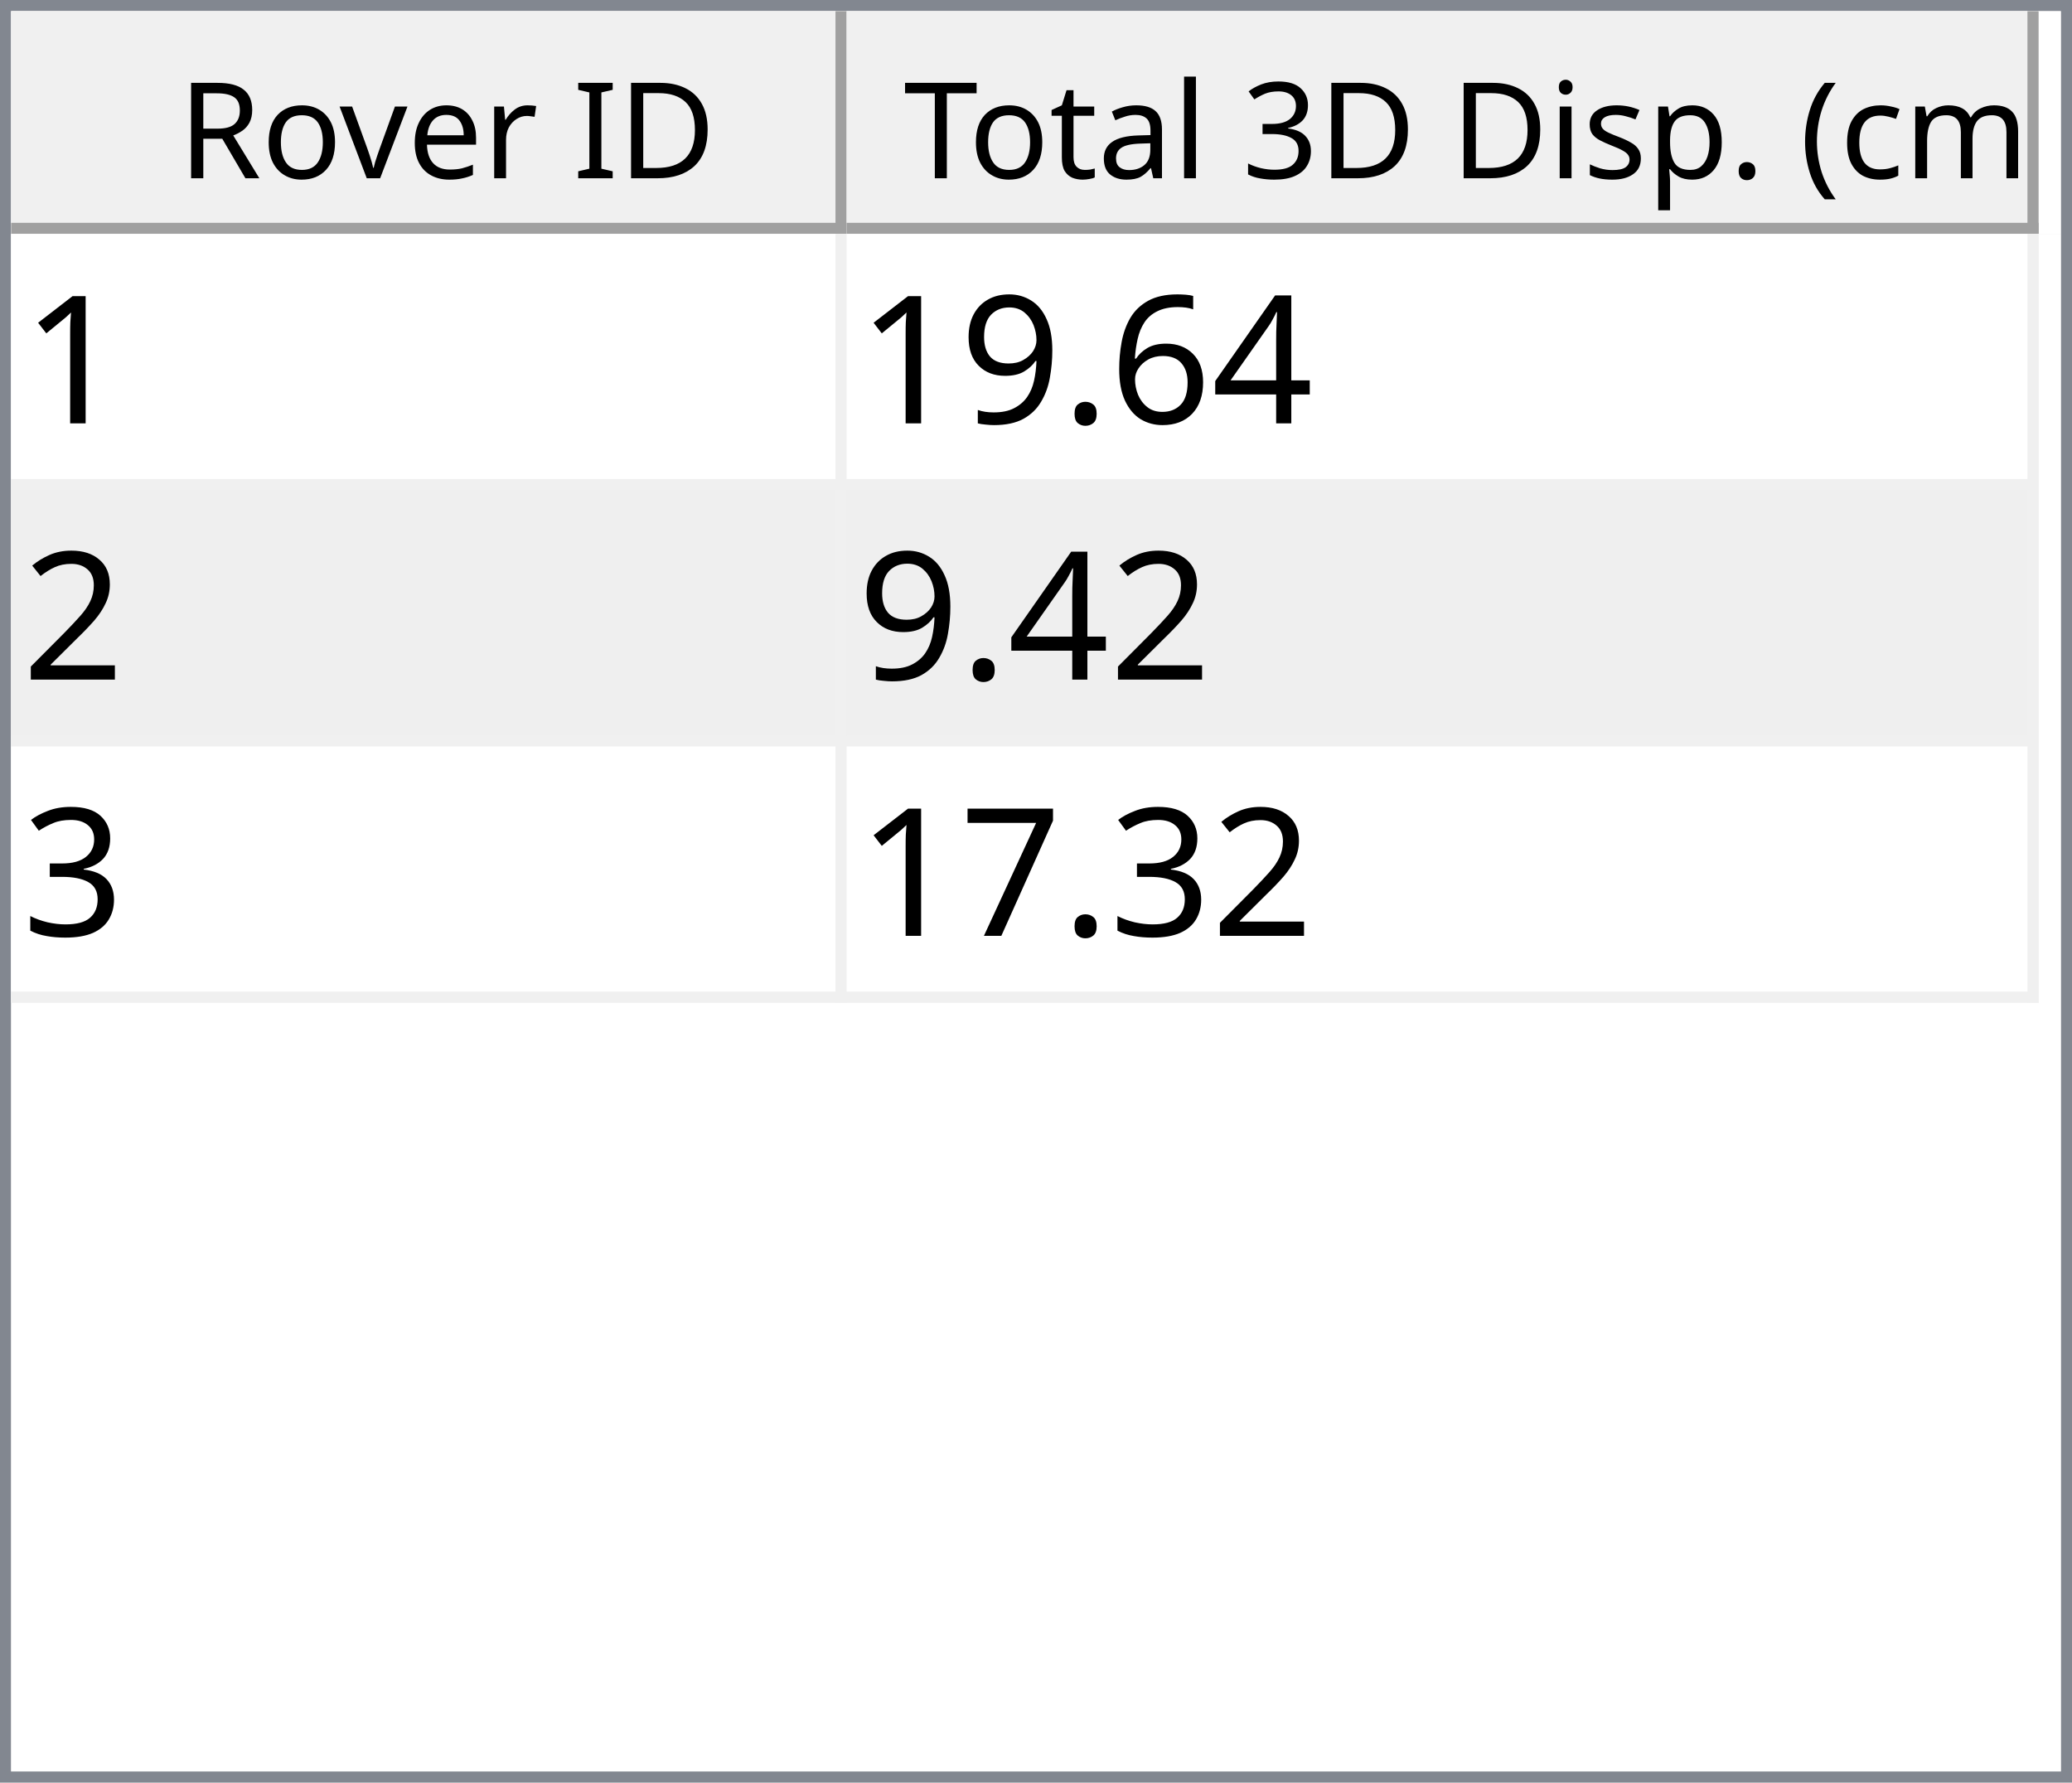
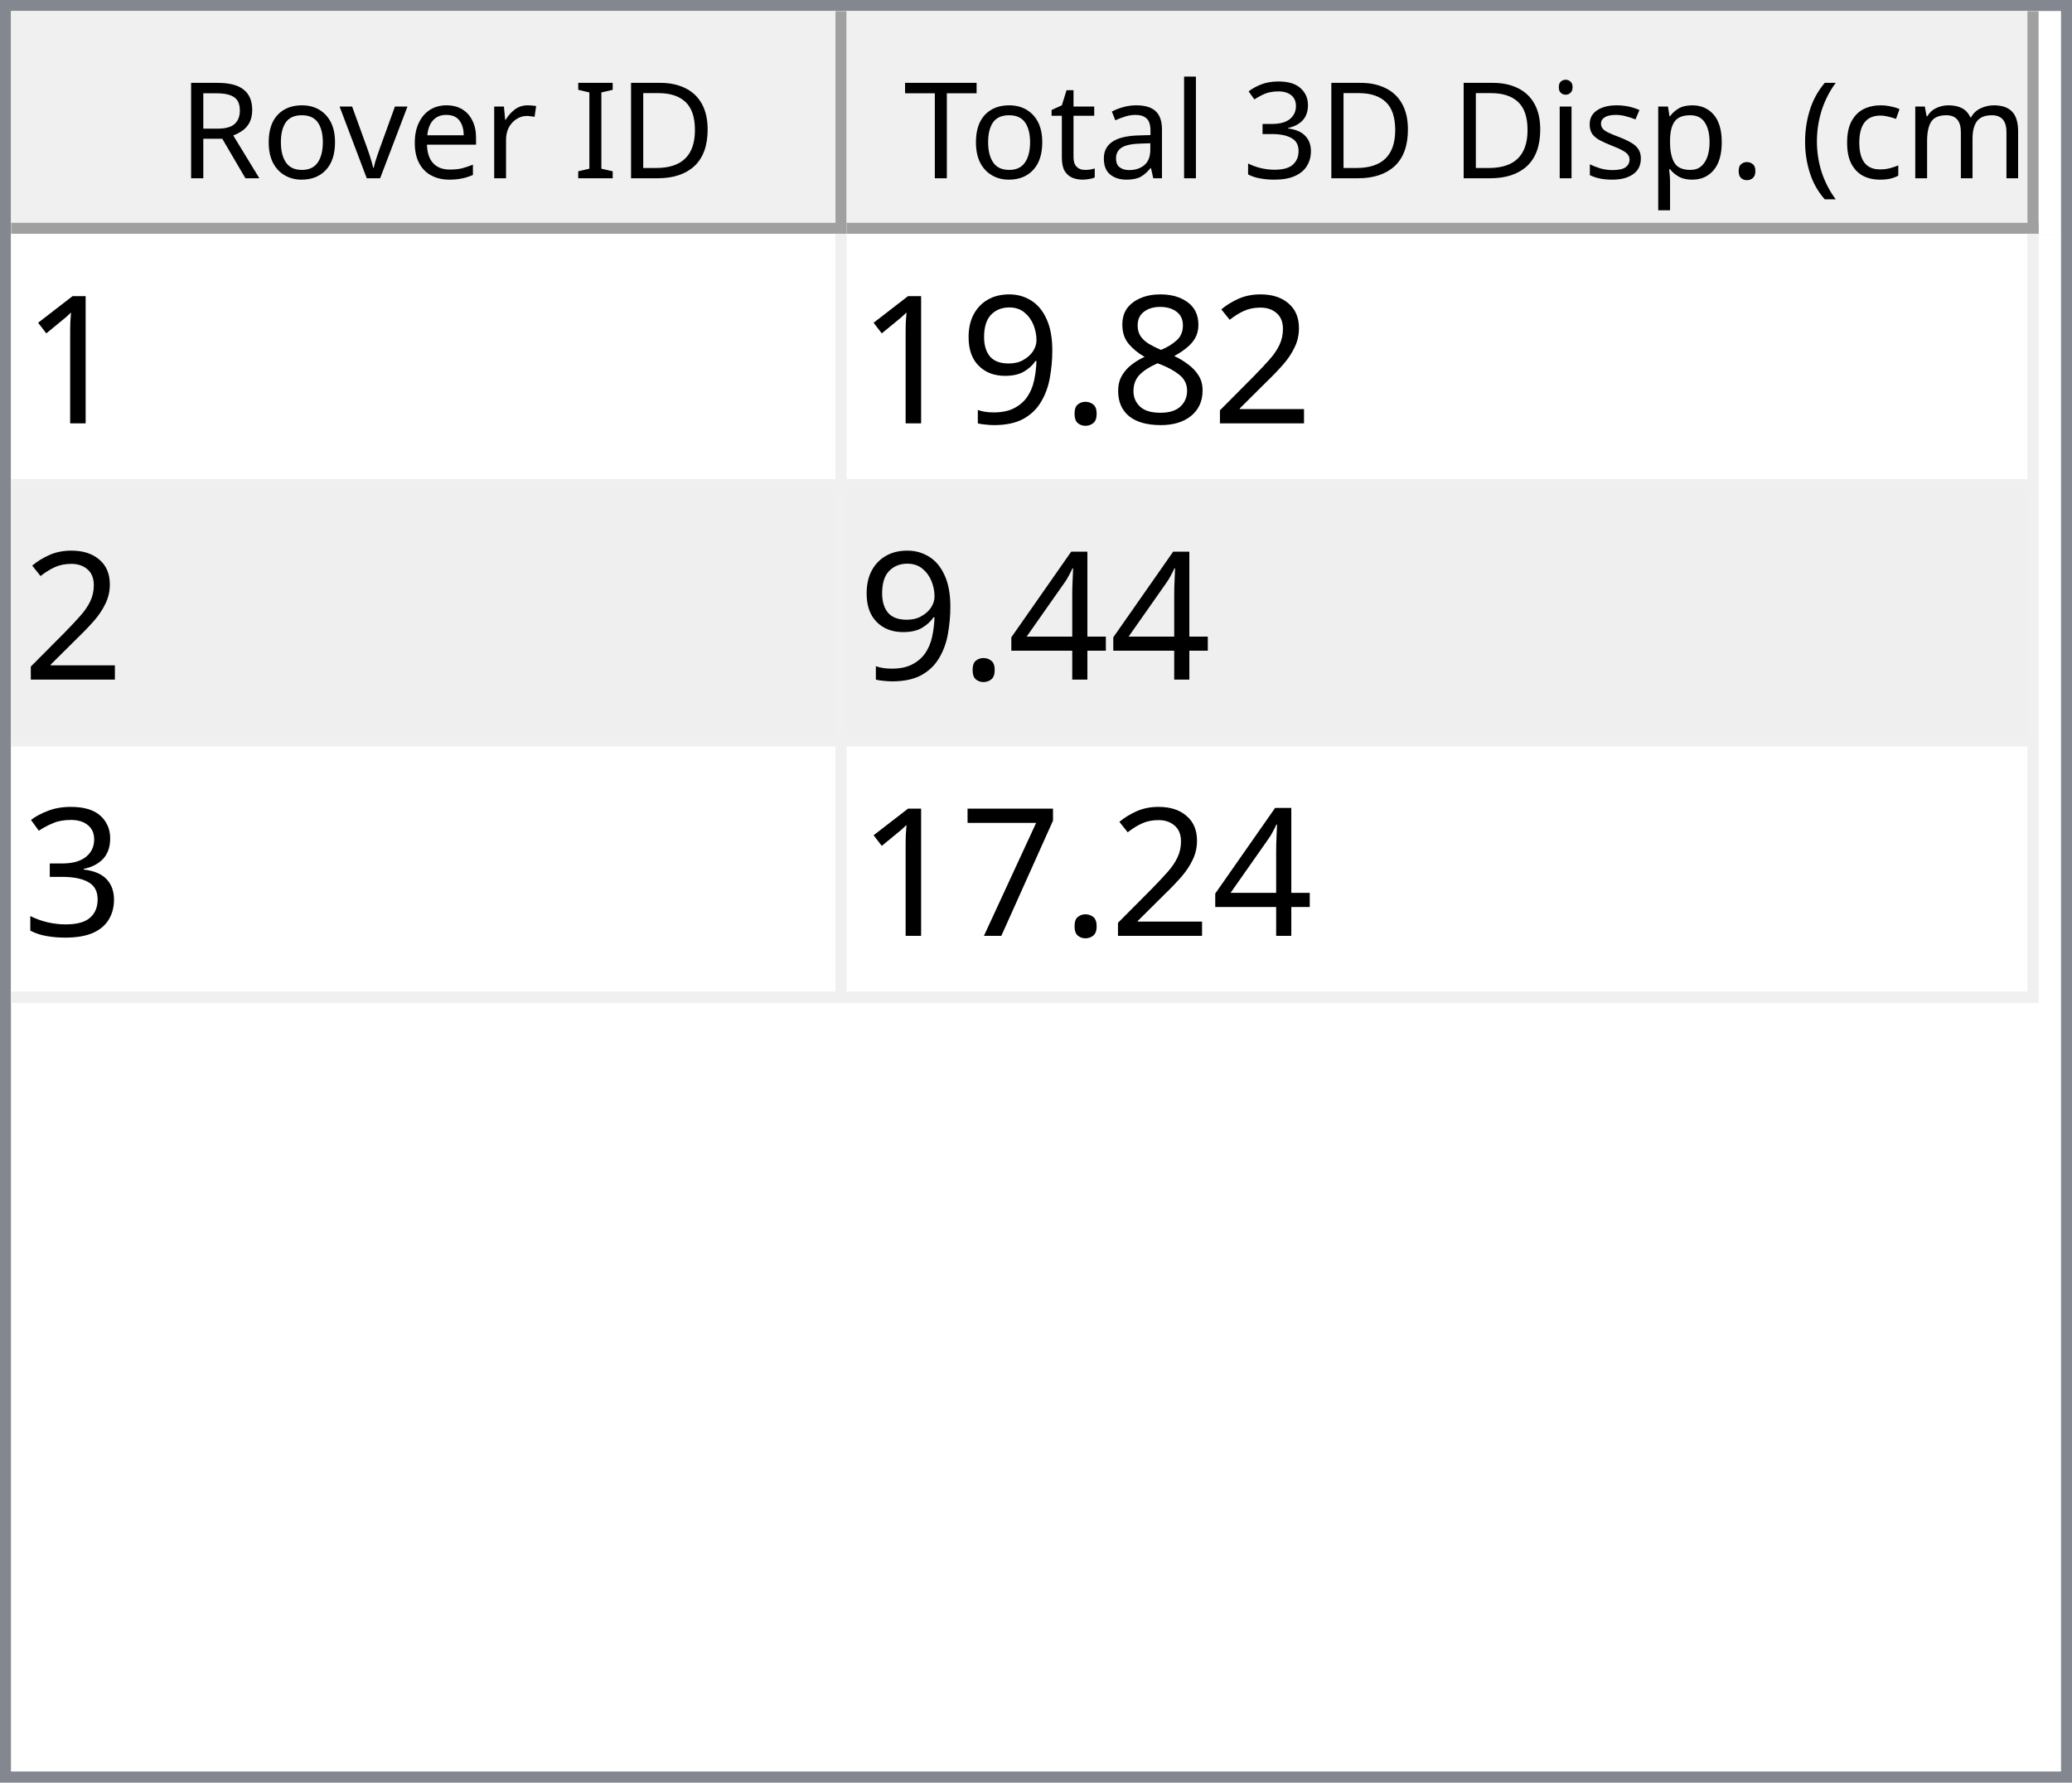
<svg xmlns="http://www.w3.org/2000/svg" style="fill-opacity:1; color-rendering:auto; color-interpolation:auto; text-rendering:auto; stroke:black; stroke-linecap:square; stroke-miterlimit:10; shape-rendering:auto; stroke-opacity:1; fill:black; stroke-dasharray:none; font-weight:normal; stroke-width:1; font-family:'Dialog'; font-style:normal; stroke-linejoin:miter; font-size:12px; stroke-dashoffset:0; image-rendering:auto;" width="186" height="160">
  <defs id="genericDefs" />
  <g>
    <defs id="defs1">
      <clipPath clipPathUnits="userSpaceOnUse" id="clipPath1">
        <path d="M0 0 L186 0 L186 160 L0 160 L0 0 Z" />
      </clipPath>
      <clipPath clipPathUnits="userSpaceOnUse" id="clipPath2">
        <path d="M0 0 L0 160 L186 160 L186 0 Z" />
      </clipPath>
      <clipPath clipPathUnits="userSpaceOnUse" id="clipPath3">
        <path d="M0 0 L0 20 L184 20 L184 0 Z" />
      </clipPath>
      <clipPath clipPathUnits="userSpaceOnUse" id="clipPath4">
        <path d="M0 0 L0 20 L75 20 L75 0 Z" />
      </clipPath>
      <clipPath clipPathUnits="userSpaceOnUse" id="clipPath5">
        <path d="M1 1 L1 19 L74 19 L74 1 Z" />
      </clipPath>
      <clipPath clipPathUnits="userSpaceOnUse" id="clipPath6">
        <path d="M0 0 L0 18 L73 18 L73 0 Z" />
      </clipPath>
      <clipPath clipPathUnits="userSpaceOnUse" id="clipPath7">
        <path d="M-0.5 -0.5 L-0.5 19.5 L74.5 19.5 L74.5 -0.5 Z" />
      </clipPath>
      <clipPath clipPathUnits="userSpaceOnUse" id="clipPath8">
        <path d="M0 0 L0 20 L107 20 L107 0 Z" />
      </clipPath>
      <clipPath clipPathUnits="userSpaceOnUse" id="clipPath9">
        <path d="M1 1 L1 19 L106 19 L106 1 Z" />
      </clipPath>
      <clipPath clipPathUnits="userSpaceOnUse" id="clipPath10">
        <path d="M0 0 L0 18 L105 18 L105 0 Z" />
      </clipPath>
      <clipPath clipPathUnits="userSpaceOnUse" id="clipPath11">
        <path d="M-0.5 -0.5 L-0.5 19.5 L106.5 19.5 L106.5 -0.5 Z" />
      </clipPath>
      <clipPath clipPathUnits="userSpaceOnUse" id="clipPath12">
        <path d="M0 0 L0 138 L184 138 L184 0 Z" />
      </clipPath>
      <clipPath clipPathUnits="userSpaceOnUse" id="clipPath13">
        <path d="M0 0 L0 69 L182 69 L182 0 Z" />
      </clipPath>
      <clipPath clipPathUnits="userSpaceOnUse" id="clipPath14">
        <path d="M-0.5 -0.5 L-0.5 68.5 L181.5 68.5 L181.5 -0.5 Z" />
      </clipPath>
      <clipPath clipPathUnits="userSpaceOnUse" id="clipPath15">
        <path d="M0 0 L0 22 L74 22 L74 0 Z" />
      </clipPath>
      <clipPath clipPathUnits="userSpaceOnUse" id="clipPath16">
        <path d="M0 0 L0 22 L106 22 L106 0 Z" />
      </clipPath>
      <font horiz-adv-x="64.551" id="font1">
        <font-face ascent="107.91" descent="25.098" units-per-em="100" style="font-style:normal; font-family:Segoe UI; font-weight:normal;" />
        <missing-glyph horiz-adv-x="64.551" d="M8.109 0 L8.109 68.266 L56.453 68.266 L56.453 0 L8.109 0 ZM15.328 7.234 L49.219 7.234 L49.219 61.031 L15.328 61.031 L15.328 7.234 Z" />
        <glyph unicode="D" horiz-adv-x="70.117" d="M9.188 0 L9.188 70.016 L28.516 70.016 Q65.531 70.016 65.531 35.891 Q65.531 19.672 55.25 9.836 Q44.969 0 27.734 0 L9.188 0 ZM17.391 62.594 L17.391 7.422 L27.828 7.422 Q41.609 7.422 49.273 14.797 Q56.938 22.172 56.938 35.688 Q56.938 62.594 28.328 62.594 L17.391 62.594 Z" />
        <glyph unicode="I" horiz-adv-x="26.611" d="M17.391 0 L9.188 0 L9.188 70.016 L17.391 70.016 L17.391 0 Z" />
        <glyph unicode=" " horiz-adv-x="27.393" d="" />
        <glyph unicode="r" horiz-adv-x="34.766" d="M34.188 41.891 Q32.078 43.5 28.125 43.5 Q23 43.5 19.555 38.672 Q16.109 33.844 16.109 25.484 L16.109 0 L8.109 0 L8.109 50 L16.109 50 L16.109 39.703 L16.312 39.703 Q18.016 44.969 21.531 47.922 Q25.047 50.875 29.391 50.875 Q32.516 50.875 34.188 50.203 L34.188 41.891 Z" />
        <glyph unicode="e" horiz-adv-x="52.295" d="M48.297 23 L12.984 23 Q13.188 14.656 17.484 10.109 Q21.781 5.562 29.297 5.562 Q37.75 5.562 44.828 11.141 L44.828 3.609 Q38.234 -1.172 27.391 -1.172 Q16.797 -1.172 10.742 5.641 Q4.688 12.453 4.688 24.812 Q4.688 36.469 11.305 43.82 Q17.922 51.172 27.734 51.172 Q37.547 51.172 42.922 44.828 Q48.297 38.484 48.297 27.203 L48.297 23 ZM40.094 29.781 Q40.047 36.719 36.75 40.578 Q33.453 44.438 27.594 44.438 Q21.922 44.438 17.969 40.383 Q14.016 36.328 13.094 29.781 L40.094 29.781 Z" />
        <glyph unicode="v" horiz-adv-x="47.9" d="M47.406 50 L27.484 0 L19.625 0 L0.688 50 L9.469 50 L22.172 13.672 Q23.578 9.672 23.922 6.688 L24.125 6.688 Q24.609 10.453 25.688 13.484 L38.969 50 L47.406 50 Z" />
        <glyph unicode="o" horiz-adv-x="58.594" d="M29 -1.172 Q17.922 -1.172 11.305 5.836 Q4.688 12.844 4.688 24.422 Q4.688 37.016 11.57 44.094 Q18.453 51.172 30.172 51.172 Q41.359 51.172 47.633 44.289 Q53.906 37.406 53.906 25.203 Q53.906 13.234 47.141 6.031 Q40.375 -1.172 29 -1.172 ZM29.594 44.438 Q21.875 44.438 17.383 39.188 Q12.891 33.938 12.891 24.703 Q12.891 15.828 17.43 10.695 Q21.969 5.562 29.594 5.562 Q37.359 5.562 41.531 10.594 Q45.703 15.625 45.703 24.906 Q45.703 34.281 41.531 39.359 Q37.359 44.438 29.594 44.438 Z" />
        <glyph unicode="R" horiz-adv-x="59.814" d="M59.375 0 L49.609 0 L37.891 19.625 Q36.281 22.359 34.766 24.289 Q33.25 26.219 31.664 27.438 Q30.078 28.656 28.25 29.219 Q26.422 29.781 24.125 29.781 L17.391 29.781 L17.391 0 L9.188 0 L9.188 70.016 L30.078 70.016 Q34.672 70.016 38.555 68.867 Q42.438 67.719 45.289 65.375 Q48.141 63.031 49.758 59.547 Q51.375 56.062 51.375 51.375 Q51.375 47.703 50.273 44.656 Q49.172 41.609 47.148 39.211 Q45.125 36.812 42.266 35.133 Q39.406 33.453 35.844 32.516 L35.844 32.328 Q37.594 31.547 38.891 30.547 Q40.188 29.547 41.359 28.18 Q42.531 26.812 43.68 25.078 Q44.828 23.344 46.234 21.047 L59.375 0 ZM17.391 62.594 L17.391 37.203 L28.516 37.203 Q31.594 37.203 34.203 38.133 Q36.812 39.062 38.719 40.797 Q40.625 42.531 41.703 45.047 Q42.781 47.562 42.781 50.688 Q42.781 56.297 39.141 59.445 Q35.5 62.594 28.609 62.594 L17.391 62.594 Z" />
        <glyph unicode=")" horiz-adv-x="30.176" d="M8.297 -15.922 L1.172 -15.922 Q16.406 2.344 16.406 26.812 Q16.406 51.469 1.078 70.016 L8.297 70.016 Q23.531 52.156 23.531 26.703 Q23.531 1.375 8.297 -15.922 Z" />
        <glyph unicode="m" horiz-adv-x="86.133" d="M79.109 0 L71.094 0 L71.094 28.719 Q71.094 37.016 68.531 40.727 Q65.969 44.438 59.906 44.438 Q54.781 44.438 51.195 39.75 Q47.609 35.062 47.609 28.516 L47.609 0 L39.594 0 L39.594 29.688 Q39.594 44.438 28.219 44.438 Q22.953 44.438 19.531 40.016 Q16.109 35.594 16.109 28.516 L16.109 0 L8.109 0 L8.109 50 L16.109 50 L16.109 42.094 L16.312 42.094 Q21.625 51.172 31.844 51.172 Q36.969 51.172 40.773 48.312 Q44.578 45.453 46 40.828 Q51.562 51.172 62.594 51.172 Q79.109 51.172 79.109 30.812 L79.109 0 Z" />
        <glyph unicode="c" horiz-adv-x="46.191" d="M42.188 2.297 Q36.422 -1.172 28.516 -1.172 Q17.828 -1.172 11.258 5.789 Q4.688 12.75 4.688 23.828 Q4.688 36.188 11.766 43.68 Q18.844 51.172 30.672 51.172 Q37.25 51.172 42.281 48.734 L42.281 40.531 Q36.719 44.438 30.375 44.438 Q22.703 44.438 17.797 38.945 Q12.891 33.453 12.891 24.516 Q12.891 15.719 17.508 10.641 Q22.125 5.562 29.891 5.562 Q36.422 5.562 42.188 9.906 L42.188 2.297 Z" />
        <glyph unicode="(" horiz-adv-x="30.176" d="M29.109 -15.922 L21.969 -15.922 Q6.844 1.375 6.844 26.703 Q6.844 52.156 21.969 70.016 L29.203 70.016 Q13.875 51.469 13.875 26.812 Q13.875 2.344 29.109 -15.922 Z" />
        <glyph unicode="." horiz-adv-x="21.68" d="M10.891 -1.078 Q8.641 -1.078 7.055 0.539 Q5.469 2.156 5.469 4.391 Q5.469 6.641 7.055 8.273 Q8.641 9.906 10.891 9.906 Q13.188 9.906 14.797 8.273 Q16.406 6.641 16.406 4.391 Q16.406 2.156 14.797 0.539 Q13.188 -1.078 10.891 -1.078 Z" />
        <glyph unicode="p" horiz-adv-x="58.789" d="M16.312 7.234 L16.109 7.234 L16.109 -23 L8.109 -23 L8.109 50 L16.109 50 L16.109 41.219 L16.312 41.219 Q22.219 51.172 33.594 51.172 Q43.266 51.172 48.688 44.461 Q54.109 37.75 54.109 26.469 Q54.109 13.922 48 6.375 Q41.891 -1.172 31.297 -1.172 Q21.578 -1.172 16.312 7.234 ZM16.109 27.391 L16.109 20.406 Q16.109 14.203 20.141 9.883 Q24.172 5.562 30.375 5.562 Q37.641 5.562 41.773 11.133 Q45.906 16.703 45.906 26.609 Q45.906 34.969 42.047 39.703 Q38.188 44.438 31.594 44.438 Q24.609 44.438 20.359 39.578 Q16.109 34.719 16.109 27.391 Z" />
        <glyph unicode="s" horiz-adv-x="42.432" d="M5.078 1.812 L5.078 10.406 Q11.625 5.562 19.484 5.562 Q30.031 5.562 30.031 12.594 Q30.031 14.594 29.125 15.992 Q28.219 17.391 26.68 18.461 Q25.141 19.531 23.07 20.383 Q21 21.234 18.609 22.172 Q15.281 23.484 12.766 24.828 Q10.25 26.172 8.57 27.859 Q6.891 29.547 6.031 31.695 Q5.172 33.844 5.172 36.719 Q5.172 40.234 6.789 42.945 Q8.406 45.656 11.086 47.484 Q13.766 49.312 17.211 50.242 Q20.656 51.172 24.312 51.172 Q30.812 51.172 35.938 48.922 L35.938 40.828 Q30.422 44.438 23.25 44.438 Q21 44.438 19.195 43.922 Q17.391 43.406 16.094 42.477 Q14.797 41.547 14.086 40.258 Q13.375 38.969 13.375 37.406 Q13.375 35.453 14.086 34.133 Q14.797 32.812 16.164 31.789 Q17.531 30.766 19.484 29.938 Q21.438 29.109 23.922 28.125 Q27.25 26.859 29.883 25.516 Q32.516 24.172 34.375 22.484 Q36.234 20.797 37.234 18.602 Q38.234 16.406 38.234 13.375 Q38.234 9.672 36.602 6.938 Q34.969 4.203 32.234 2.398 Q29.5 0.594 25.93 -0.289 Q22.359 -1.172 18.453 -1.172 Q10.75 -1.172 5.078 1.812 Z" />
        <glyph unicode="i" horiz-adv-x="24.219" d="M12.203 62.703 Q10.062 62.703 8.547 64.164 Q7.031 65.625 7.031 67.875 Q7.031 70.125 8.547 71.609 Q10.062 73.094 12.203 73.094 Q14.406 73.094 15.945 71.609 Q17.484 70.125 17.484 67.875 Q17.484 65.719 15.945 64.211 Q14.406 62.703 12.203 62.703 ZM16.109 0 L8.109 0 L8.109 50 L16.109 50 L16.109 0 Z" />
        <glyph unicode="3" horiz-adv-x="53.906" d="M46.531 19.828 Q46.531 15.094 44.75 11.211 Q42.969 7.328 39.719 4.57 Q36.469 1.812 31.93 0.297 Q27.391 -1.219 21.922 -1.219 Q11.922 -1.219 6 2.594 L6 11.188 Q13.094 5.609 22.219 5.609 Q25.875 5.609 28.828 6.539 Q31.781 7.469 33.906 9.227 Q36.031 10.984 37.18 13.477 Q38.328 15.969 38.328 19.094 Q38.328 32.812 18.797 32.812 L12.984 32.812 L12.984 39.594 L18.5 39.594 Q35.797 39.594 35.797 52.484 Q35.797 64.406 22.609 64.406 Q15.188 64.406 8.688 59.422 L8.688 67.188 Q15.375 71.188 24.609 71.188 Q29 71.188 32.57 69.969 Q36.141 68.75 38.68 66.555 Q41.219 64.359 42.609 61.281 Q44 58.203 44 54.5 Q44 40.672 30.031 36.719 L30.031 36.531 Q33.594 36.141 36.625 34.797 Q39.656 33.453 41.852 31.305 Q44.047 29.156 45.289 26.25 Q46.531 23.344 46.531 19.828 Z" />
        <glyph unicode="l" horiz-adv-x="24.219" d="M16.109 0 L8.109 0 L8.109 74.031 L16.109 74.031 L16.109 0 Z" />
        <glyph unicode="a" horiz-adv-x="50.879" d="M43.891 0 L35.891 0 L35.891 7.812 L35.688 7.812 Q30.469 -1.172 20.312 -1.172 Q12.844 -1.172 8.617 2.781 Q4.391 6.734 4.391 13.281 Q4.391 27.297 20.906 29.594 L35.891 31.688 Q35.891 44.438 25.594 44.438 Q16.547 44.438 9.281 38.281 L9.281 46.484 Q16.656 51.172 26.266 51.172 Q43.891 51.172 43.891 32.516 L43.891 0 ZM35.891 25.297 L23.828 23.641 Q18.266 22.859 15.43 20.875 Q12.594 18.891 12.594 13.875 Q12.594 10.203 15.211 7.883 Q17.828 5.562 22.172 5.562 Q28.125 5.562 32.008 9.742 Q35.891 13.922 35.891 20.312 L35.891 25.297 Z" />
        <glyph unicode="t" horiz-adv-x="33.887" d="M31.297 0.484 Q28.469 -1.078 23.828 -1.078 Q10.688 -1.078 10.688 13.578 L10.688 43.172 L2.094 43.172 L2.094 50 L10.688 50 L10.688 62.203 L18.703 64.797 L18.703 50 L31.297 50 L31.297 43.172 L18.703 43.172 L18.703 14.984 Q18.703 9.969 20.414 7.82 Q22.125 5.672 26.078 5.672 Q29.109 5.672 31.297 7.328 L31.297 0.484 Z" />
        <glyph unicode="T" horiz-adv-x="52.393" d="M50.594 62.594 L30.375 62.594 L30.375 0 L22.172 0 L22.172 62.594 L2 62.594 L2 70.016 L50.594 70.016 L50.594 62.594 Z" />
      </font>
      <font horiz-adv-x="75.0" id="font2">
        <font-face ascent="100.537" descent="21.973" units-per-em="100" style="font-style:normal; font-family:sans-serif; font-weight:normal;" />
        <missing-glyph horiz-adv-x="75.0" d="M12.5 0 L12.5 62.5 L62.5 62.5 L62.5 0 L12.5 0 ZM14.062 1.562 L60.938 1.562 L60.938 60.938 L14.062 60.938 L14.062 1.562 Z" />
        <glyph unicode="1" horiz-adv-x="55.615" d="M37.25 0 L28.469 0 L28.469 56 Q25.297 52.984 20.141 49.953 Q14.984 46.922 10.891 45.406 L10.891 53.906 Q18.266 57.375 23.781 62.305 Q29.297 67.234 31.594 71.875 L37.25 71.875 L37.25 0 Z" />
-         <glyph unicode="4" horiz-adv-x="55.615" d="M32.328 0 L32.328 17.141 L1.266 17.141 L1.266 25.203 L33.938 71.578 L41.109 71.578 L41.109 25.203 L50.781 25.203 L50.781 17.141 L41.109 17.141 L41.109 0 L32.328 0 ZM32.328 25.203 L32.328 57.469 L9.906 25.203 L32.328 25.203 Z" />
-         <glyph unicode="6" horiz-adv-x="55.615" d="M49.75 54.047 L41.016 53.375 Q39.844 58.547 37.703 60.891 Q34.125 64.656 28.906 64.656 Q24.703 64.656 21.531 62.312 Q17.391 59.281 14.992 53.469 Q12.594 47.656 12.5 36.922 Q15.672 41.75 20.266 44.094 Q24.859 46.438 29.891 46.438 Q38.672 46.438 44.852 39.969 Q51.031 33.5 51.031 23.25 Q51.031 16.5 48.125 10.719 Q45.219 4.938 40.141 1.859 Q35.062 -1.219 28.609 -1.219 Q17.625 -1.219 10.695 6.859 Q3.766 14.938 3.766 33.5 Q3.766 54.25 11.422 63.672 Q18.109 71.875 29.438 71.875 Q37.891 71.875 43.289 67.141 Q48.688 62.406 49.75 54.047 ZM13.875 23.188 Q13.875 18.656 15.797 14.508 Q17.719 10.359 21.188 8.18 Q24.656 6 28.469 6 Q34.031 6 38.039 10.492 Q42.047 14.984 42.047 22.703 Q42.047 30.125 38.086 34.398 Q34.125 38.672 28.125 38.672 Q22.172 38.672 18.023 34.398 Q13.875 30.125 13.875 23.188 Z" />
+         <glyph unicode="2" horiz-adv-x="55.615" d="M50.344 8.453 L50.344 0 L3.031 0 Q2.938 3.172 4.047 6.109 Q5.859 10.938 9.836 15.625 Q13.812 20.312 21.344 26.469 Q33.016 36.031 37.117 41.625 Q41.219 47.219 41.219 52.203 Q41.219 57.422 37.477 61.008 Q33.734 64.594 27.734 64.594 Q21.391 64.594 17.578 60.789 Q13.766 56.984 13.719 50.25 L4.688 51.172 Q5.609 61.281 11.664 66.578 Q17.719 71.875 27.938 71.875 Q38.234 71.875 44.242 66.164 Q50.25 60.453 50.25 52 Q50.25 47.703 48.492 43.555 Q46.734 39.406 42.656 34.812 Q38.578 30.219 29.109 22.219 Q21.188 15.578 18.945 13.211 Q16.703 10.844 15.234 8.453 L50.344 8.453 Z" />
+         <glyph unicode="8" horiz-adv-x="55.615" d="M17.672 38.812 Q12.203 40.828 9.57 44.539 Q6.938 48.25 6.938 53.422 Q6.938 61.234 12.555 66.555 Q18.172 71.875 27.484 71.875 Q36.859 71.875 42.578 66.43 Q48.297 60.984 48.297 53.172 Q48.297 48.188 45.68 44.508 Q43.062 40.828 37.75 38.812 Q44.344 36.672 47.781 31.883 Q51.219 27.094 51.219 20.453 Q51.219 11.281 44.727 5.031 Q38.234 -1.219 27.641 -1.219 Q17.047 -1.219 10.547 5.055 Q4.047 11.328 4.047 20.703 Q4.047 27.688 7.594 32.398 Q11.141 37.109 17.672 38.812 ZM15.922 53.719 Q15.922 48.641 19.195 45.414 Q22.469 42.188 27.688 42.188 Q32.766 42.188 36.016 45.383 Q39.266 48.578 39.266 53.219 Q39.266 58.062 35.914 61.359 Q32.562 64.656 27.594 64.656 Q22.562 64.656 19.242 61.43 Q15.922 58.203 15.922 53.719 ZM13.094 20.656 Q13.094 16.891 14.875 13.375 Q16.656 9.859 20.172 7.93 Q23.688 6 27.734 6 Q34.031 6 38.133 10.055 Q42.234 14.109 42.234 20.359 Q42.234 26.703 38.016 30.859 Q33.797 35.016 27.438 35.016 Q21.234 35.016 17.164 30.914 Q13.094 26.812 13.094 20.656 Z" />
        <glyph unicode="." horiz-adv-x="27.783" d="M9.078 0 L9.078 10.016 L19.094 10.016 L19.094 0 L9.078 0 Z" />
        <glyph unicode="9" horiz-adv-x="55.615" d="M5.469 16.547 L13.922 17.328 Q14.984 11.375 18.016 8.688 Q21.047 6 25.781 6 Q29.828 6 32.883 7.859 Q35.938 9.719 37.891 12.82 Q39.844 15.922 41.164 21.195 Q42.484 26.469 42.484 31.938 Q42.484 32.516 42.438 33.688 Q39.797 29.5 35.234 26.883 Q30.672 24.266 25.344 24.266 Q16.453 24.266 10.305 30.711 Q4.156 37.156 4.156 47.703 Q4.156 58.594 10.578 65.234 Q17 71.875 26.656 71.875 Q33.641 71.875 39.43 68.117 Q45.219 64.359 48.219 57.398 Q51.219 50.438 51.219 37.25 Q51.219 23.531 48.242 15.406 Q45.266 7.281 39.383 3.031 Q33.5 -1.219 25.594 -1.219 Q17.188 -1.219 11.867 3.445 Q6.547 8.109 5.469 16.547 ZM41.453 48.141 Q41.453 55.719 37.43 60.156 Q33.406 64.594 27.734 64.594 Q21.875 64.594 17.531 59.812 Q13.188 55.031 13.188 47.406 Q13.188 40.578 17.312 36.305 Q21.438 32.031 27.484 32.031 Q33.594 32.031 37.523 36.305 Q41.453 40.578 41.453 48.141 Z" />
-         <glyph unicode="2" horiz-adv-x="55.615" d="M50.344 8.453 L50.344 0 L3.031 0 Q2.938 3.172 4.047 6.109 Q5.859 10.938 9.836 15.625 Q13.812 20.312 21.344 26.469 Q33.016 36.031 37.117 41.625 Q41.219 47.219 41.219 52.203 Q41.219 57.422 37.477 61.008 Q33.734 64.594 27.734 64.594 Q21.391 64.594 17.578 60.789 Q13.766 56.984 13.719 50.25 L4.688 51.172 Q5.609 61.281 11.664 66.578 Q17.719 71.875 27.938 71.875 Q38.234 71.875 44.242 66.164 Q50.25 60.453 50.25 52 Q50.25 47.703 48.492 43.555 Q46.734 39.406 42.656 34.812 Q38.578 30.219 29.109 22.219 Q21.188 15.578 18.945 13.211 Q16.703 10.844 15.234 8.453 L50.344 8.453 Z" />
+         <glyph unicode="4" horiz-adv-x="55.615" d="M32.328 0 L32.328 17.141 L1.266 17.141 L1.266 25.203 L33.938 71.578 L41.109 71.578 L41.109 25.203 L50.781 25.203 L50.781 17.141 L41.109 17.141 L41.109 0 L32.328 0 ZM32.328 25.203 L32.328 57.469 L9.906 25.203 L32.328 25.203 Z" />
        <glyph unicode="3" horiz-adv-x="55.615" d="M4.203 18.891 L12.984 20.062 Q14.5 12.594 18.141 9.297 Q21.781 6 27 6 Q33.203 6 37.477 10.297 Q41.75 14.594 41.75 20.953 Q41.75 27 37.797 30.93 Q33.844 34.859 27.734 34.859 Q25.25 34.859 21.531 33.891 L22.516 41.609 Q23.391 41.5 23.922 41.5 Q29.547 41.5 34.039 44.43 Q38.531 47.359 38.531 53.469 Q38.531 58.297 35.258 61.477 Q31.984 64.656 26.812 64.656 Q21.688 64.656 18.266 61.43 Q14.844 58.203 13.875 51.766 L5.078 53.328 Q6.688 62.156 12.398 67.016 Q18.109 71.875 26.609 71.875 Q32.469 71.875 37.398 69.359 Q42.328 66.844 44.945 62.5 Q47.562 58.156 47.562 53.266 Q47.562 48.641 45.07 44.828 Q42.578 41.016 37.703 38.766 Q44.047 37.312 47.562 32.695 Q51.078 28.078 51.078 21.141 Q51.078 11.766 44.242 5.25 Q37.406 -1.266 26.953 -1.266 Q17.531 -1.266 11.305 4.352 Q5.078 9.969 4.203 18.891 Z" />
        <glyph unicode="7" horiz-adv-x="55.615" d="M4.734 62.203 L4.734 70.656 L51.078 70.656 L51.078 63.812 Q44.234 56.547 37.523 44.484 Q30.812 32.422 27.156 19.672 Q24.516 10.688 23.781 0 L14.75 0 Q14.891 8.453 18.062 20.414 Q21.234 32.375 27.172 43.484 Q33.109 54.594 39.797 62.203 L4.734 62.203 Z" />
      </font>
    </defs>
    <g style="fill:white; stroke:white;">
      <rect x="0" y="0" width="186" style="clip-path:url(#clipPath1); stroke:none;" height="160" />
    </g>
    <g style="fill:white; text-rendering:optimizeSpeed; color-rendering:optimizeSpeed; image-rendering:optimizeSpeed; shape-rendering:crispEdges; stroke:white; color-interpolation:sRGB;">
      <rect x="0" width="186" height="160" y="0" style="stroke:none;" />
      <path style="stroke:none;" d="M0 160 L186 160 L186 0 L0 0 Z" />
    </g>
    <g style="fill:rgb(240,240,240); font-family:'Segoe UI'; stroke:rgb(240,240,240);">
      <rect x="0" y="0" width="186" style="clip-path:url(#clipPath2); stroke:none;" height="160" />
    </g>
    <g style="fill:rgb(130,135,144); font-family:'Segoe UI'; stroke:rgb(130,135,144);">
      <path d="M0 0 L186 0 L186 160 L0 160 L0 0 ZM1 1 L185 1 L185 159 L1 159 L1 1 Z" style="fill-rule:evenodd; clip-path:url(#clipPath2); stroke:none;" />
    </g>
    <g style="fill:white; font-family:'Segoe UI'; stroke:white;" transform="translate(1,1)">
      <rect x="0" y="0" width="184" style="clip-path:url(#clipPath3); stroke:none;" height="20" />
    </g>
    <g style="fill:rgb(240,240,240); font-family:'Segoe UI'; stroke:rgb(240,240,240);" transform="translate(1,1)">
      <rect x="0" y="0" width="75" style="clip-path:url(#clipPath4); stroke:none;" height="20" />
    </g>
    <g style="font-family:'Segoe UI';" transform="translate(2,2)">
      <text x="14" xml:space="preserve" y="14" style="clip-path:url(#clipPath6); stroke:none;">Rover ID</text>
    </g>
    <g style="fill:rgb(160,160,160); font-family:'Segoe UI'; stroke:rgb(160,160,160); stroke-linejoin:bevel;" transform="translate(1.5,1.5)">
      <line x1="74" x2="74" y1="0" style="fill:none; clip-path:url(#clipPath7);" y2="19" />
    </g>
    <g style="fill:rgb(160,160,160); font-family:'Segoe UI'; stroke:rgb(160,160,160); stroke-linejoin:bevel;" transform="matrix(1,0,0,1,1,1) translate(0.5,0.5)">
      <line x1="0" x2="74" y1="19" style="fill:none; clip-path:url(#clipPath7);" y2="19" />
    </g>
    <g style="fill:rgb(240,240,240); font-family:'Segoe UI'; stroke:rgb(240,240,240);" transform="translate(76,1)">
      <rect x="0" y="0" width="107" style="clip-path:url(#clipPath8); stroke:none;" height="20" />
    </g>
    <g style="font-family:'Segoe UI';" transform="translate(77,2)">
      <text x="1" xml:space="preserve" y="14" style="clip-path:url(#clipPath10); stroke:none;"> Total 3D Disp. (cm)</text>
    </g>
    <g style="fill:rgb(160,160,160); font-family:'Segoe UI'; stroke:rgb(160,160,160); stroke-linejoin:bevel;" transform="translate(76.5,1.5)">
      <line x1="106" x2="106" y1="0" style="fill:none; clip-path:url(#clipPath11);" y2="19" />
    </g>
    <g style="fill:rgb(160,160,160); font-family:'Segoe UI'; stroke:rgb(160,160,160); stroke-linejoin:bevel;" transform="matrix(1,0,0,1,76,1) translate(0.5,0.5)">
      <line x1="0" x2="106" y1="19" style="fill:none; clip-path:url(#clipPath11);" y2="19" />
    </g>
    <g style="fill:white; font-family:'Segoe UI'; stroke:white;" transform="translate(1,21)">
      <rect x="0" y="0" width="184" style="clip-path:url(#clipPath12); stroke:none;" height="138" />
    </g>
    <g style="fill:rgb(240,240,240); font-size:16px; font-family:sans-serif; stroke:rgb(240,240,240);" transform="translate(1,21)">
      <rect x="0" y="0" width="182" style="clip-path:url(#clipPath13); stroke:none;" height="69" />
      <line transform="translate(0.5,0.5)" x1="0" x2="181" y1="22" style="clip-path:url(#clipPath14); fill:none; stroke-linejoin:bevel;" y2="22" />
    </g>
    <g transform="matrix(1,0,0,1,1,21) translate(0.5,0.5)" style="fill:rgb(240,240,240); font-size:16px; font-family:sans-serif; stroke:rgb(240,240,240); stroke-linejoin:bevel;">
      <line x1="0" x2="181" y1="45" style="fill:none; clip-path:url(#clipPath14);" y2="45" />
    </g>
    <g transform="matrix(1,0,0,1,1,21) translate(0.5,0.5)" style="fill:rgb(240,240,240); font-size:16px; font-family:sans-serif; stroke:rgb(240,240,240); stroke-linejoin:bevel;">
      <line x1="0" x2="181" y1="68" style="fill:none; clip-path:url(#clipPath14);" y2="68" />
    </g>
    <g transform="matrix(1,0,0,1,1,21) translate(0.5,0.5)" style="fill:rgb(240,240,240); font-size:16px; font-family:sans-serif; stroke:rgb(240,240,240); stroke-linejoin:bevel;">
      <line x1="74" x2="74" y1="0" style="fill:none; clip-path:url(#clipPath14);" y2="68" />
    </g>
    <g transform="matrix(1,0,0,1,1,21) translate(0.5,0.5)" style="fill:rgb(240,240,240); font-size:16px; font-family:sans-serif; stroke:rgb(240,240,240); stroke-linejoin:bevel;">
      <line x1="181" x2="181" y1="0" style="fill:none; clip-path:url(#clipPath14);" y2="68" />
    </g>
    <g style="fill:white; font-size:16px; font-family:sans-serif; stroke:white;" transform="matrix(1,0,0,1,1,21)">
      <rect x="0" y="0" width="74" style="clip-path:url(#clipPath15); stroke:none;" height="22" />
      <text x="1" y="17" style="fill:black; clip-path:url(#clipPath15); stroke:none;" xml:space="preserve">1</text>
    </g>
    <g style="fill:white; font-size:16px; font-family:sans-serif; stroke:white;" transform="matrix(1,0,0,1,1,21) translate(75,0)">
      <rect x="0" y="0" width="106" style="clip-path:url(#clipPath16); stroke:none;" height="22" />
-       <text x="1" y="17" style="fill:black; clip-path:url(#clipPath16); stroke:none;" xml:space="preserve">19.64</text>
+       <text x="1" y="17" style="fill:black; clip-path:url(#clipPath16); stroke:none;" xml:space="preserve">19.82</text>
    </g>
    <g style="fill:rgb(239,239,239); font-size:16px; font-family:sans-serif; stroke:rgb(239,239,239);" transform="matrix(1,0,0,1,1,21) translate(0,23)">
      <rect x="0" y="0" width="74" style="clip-path:url(#clipPath15); stroke:none;" height="22" />
      <text x="1" y="17" style="fill:black; clip-path:url(#clipPath15); stroke:none;" xml:space="preserve">2</text>
    </g>
    <g style="fill:rgb(239,239,239); font-size:16px; font-family:sans-serif; stroke:rgb(239,239,239);" transform="matrix(1,0,0,1,1,21) translate(75,23)">
      <rect x="0" y="0" width="106" style="clip-path:url(#clipPath16); stroke:none;" height="22" />
-       <text x="1" y="17" style="fill:black; clip-path:url(#clipPath16); stroke:none;" xml:space="preserve">9.42</text>
+       <text x="1" y="17" style="fill:black; clip-path:url(#clipPath16); stroke:none;" xml:space="preserve">9.44</text>
    </g>
    <g style="fill:white; font-size:16px; font-family:sans-serif; stroke:white;" transform="matrix(1,0,0,1,1,21) translate(0,46)">
      <rect x="0" y="0" width="74" style="clip-path:url(#clipPath15); stroke:none;" height="22" />
      <text x="1" y="17" style="fill:black; clip-path:url(#clipPath15); stroke:none;" xml:space="preserve">3</text>
    </g>
    <g style="fill:white; font-size:16px; font-family:sans-serif; stroke:white;" transform="matrix(1,0,0,1,1,21) translate(75,46)">
      <rect x="0" y="0" width="106" style="clip-path:url(#clipPath16); stroke:none;" height="22" />
-       <text x="1" y="17" style="fill:black; clip-path:url(#clipPath16); stroke:none;" xml:space="preserve">17.32</text>
+       <text x="1" y="17" style="fill:black; clip-path:url(#clipPath16); stroke:none;" xml:space="preserve">17.24</text>
    </g>
  </g>
</svg>
